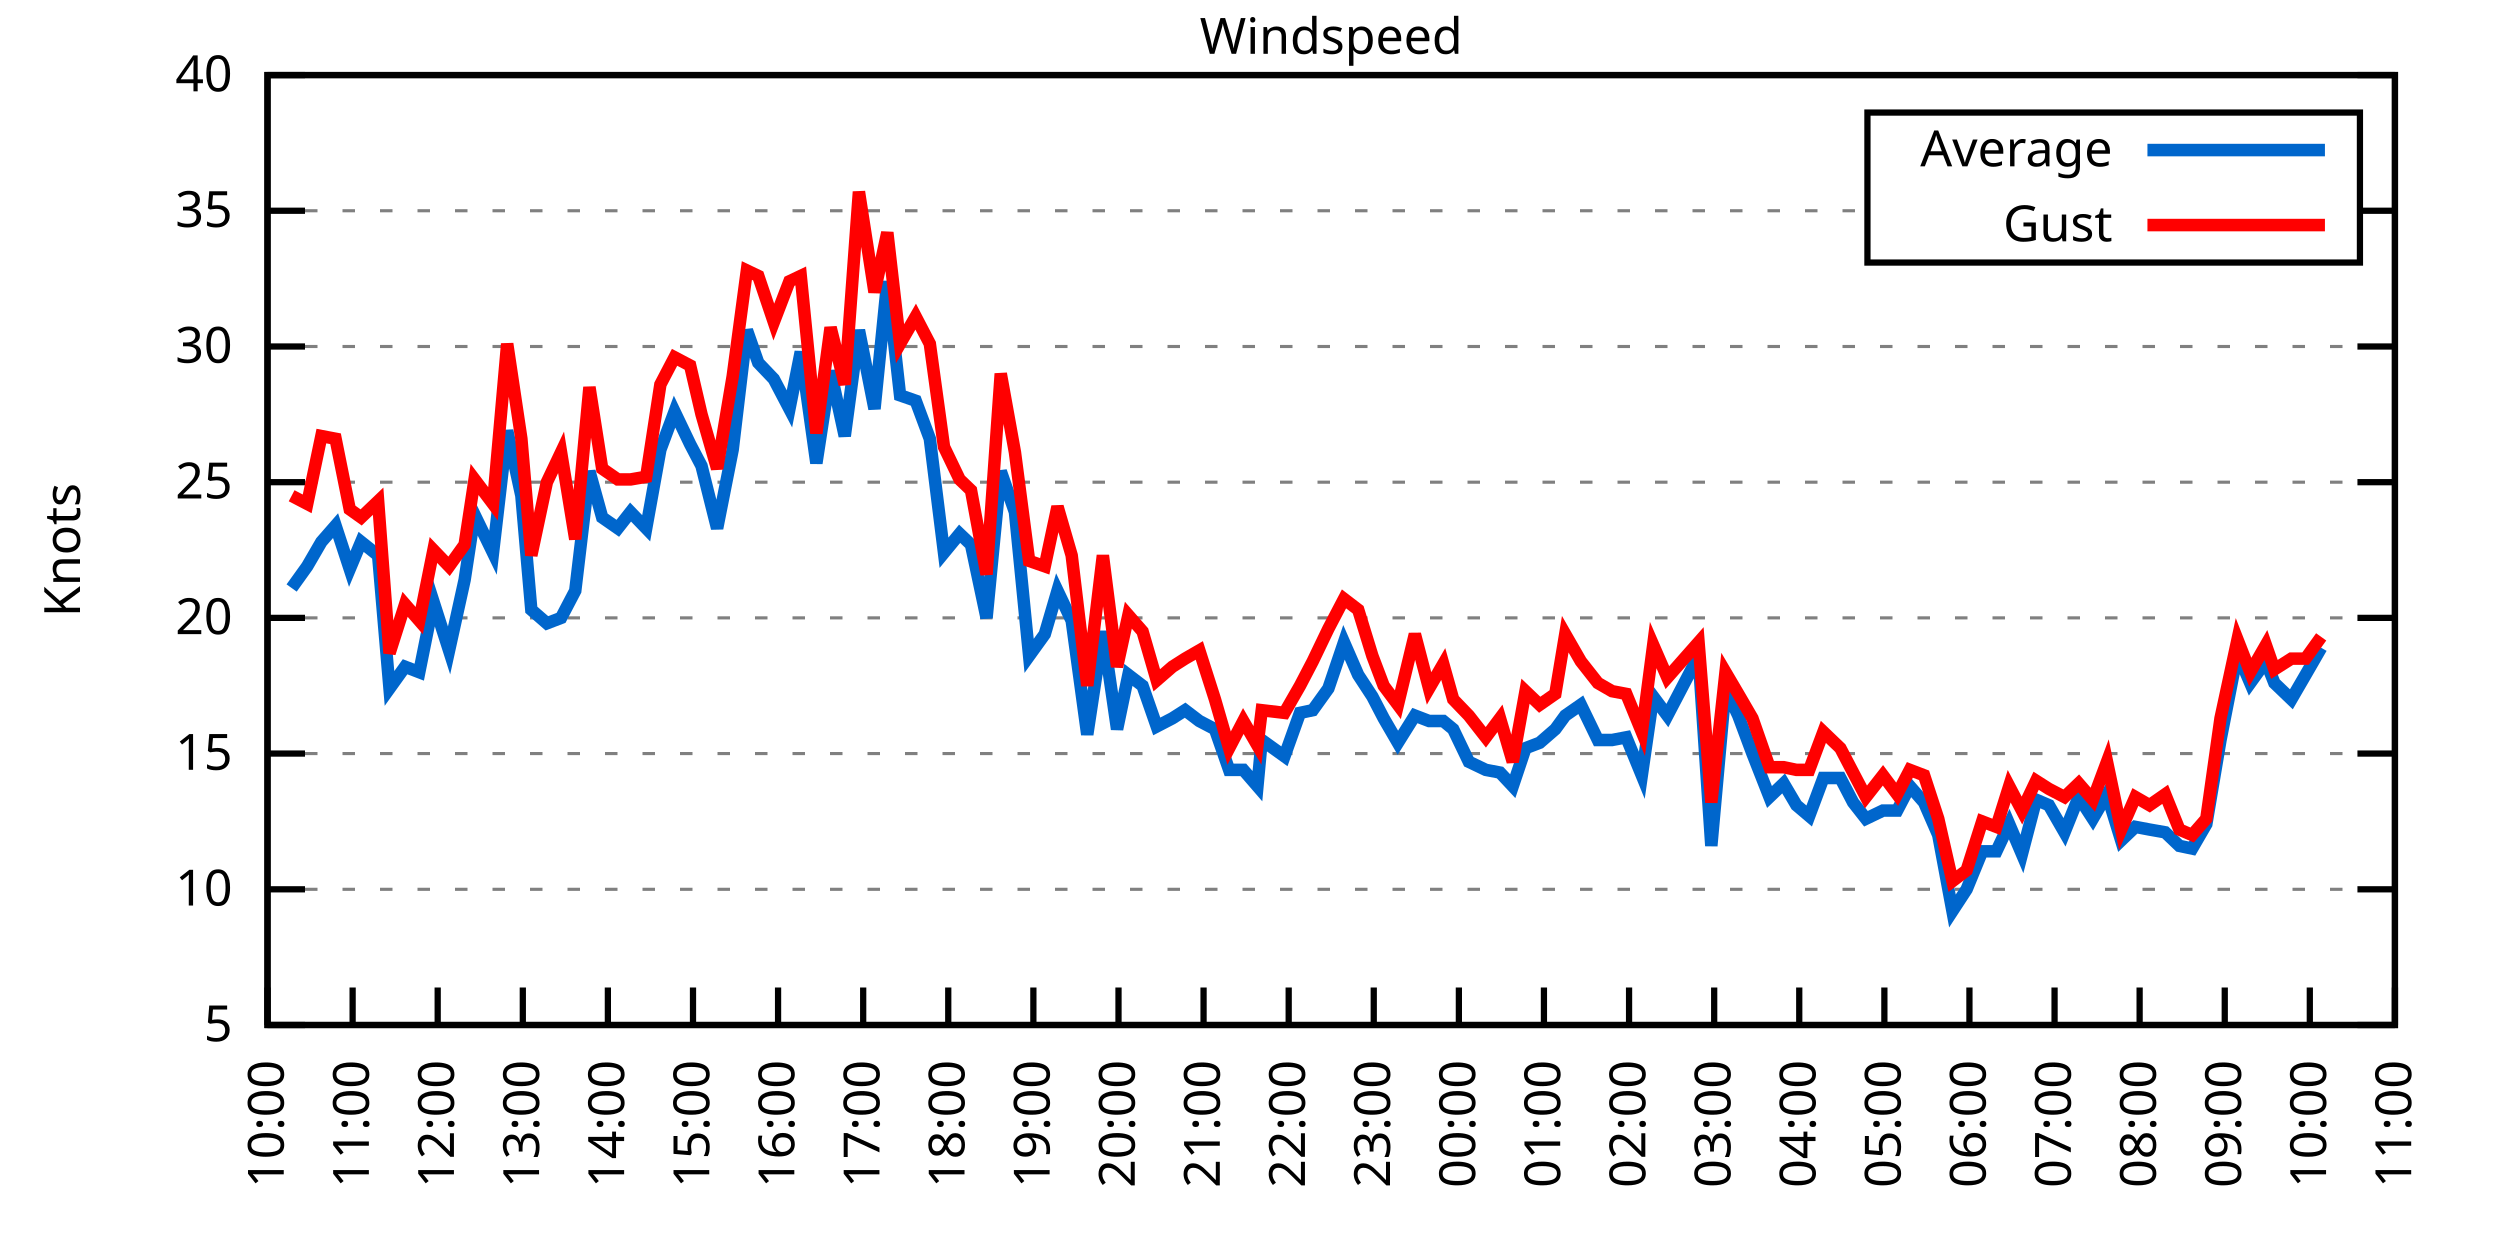
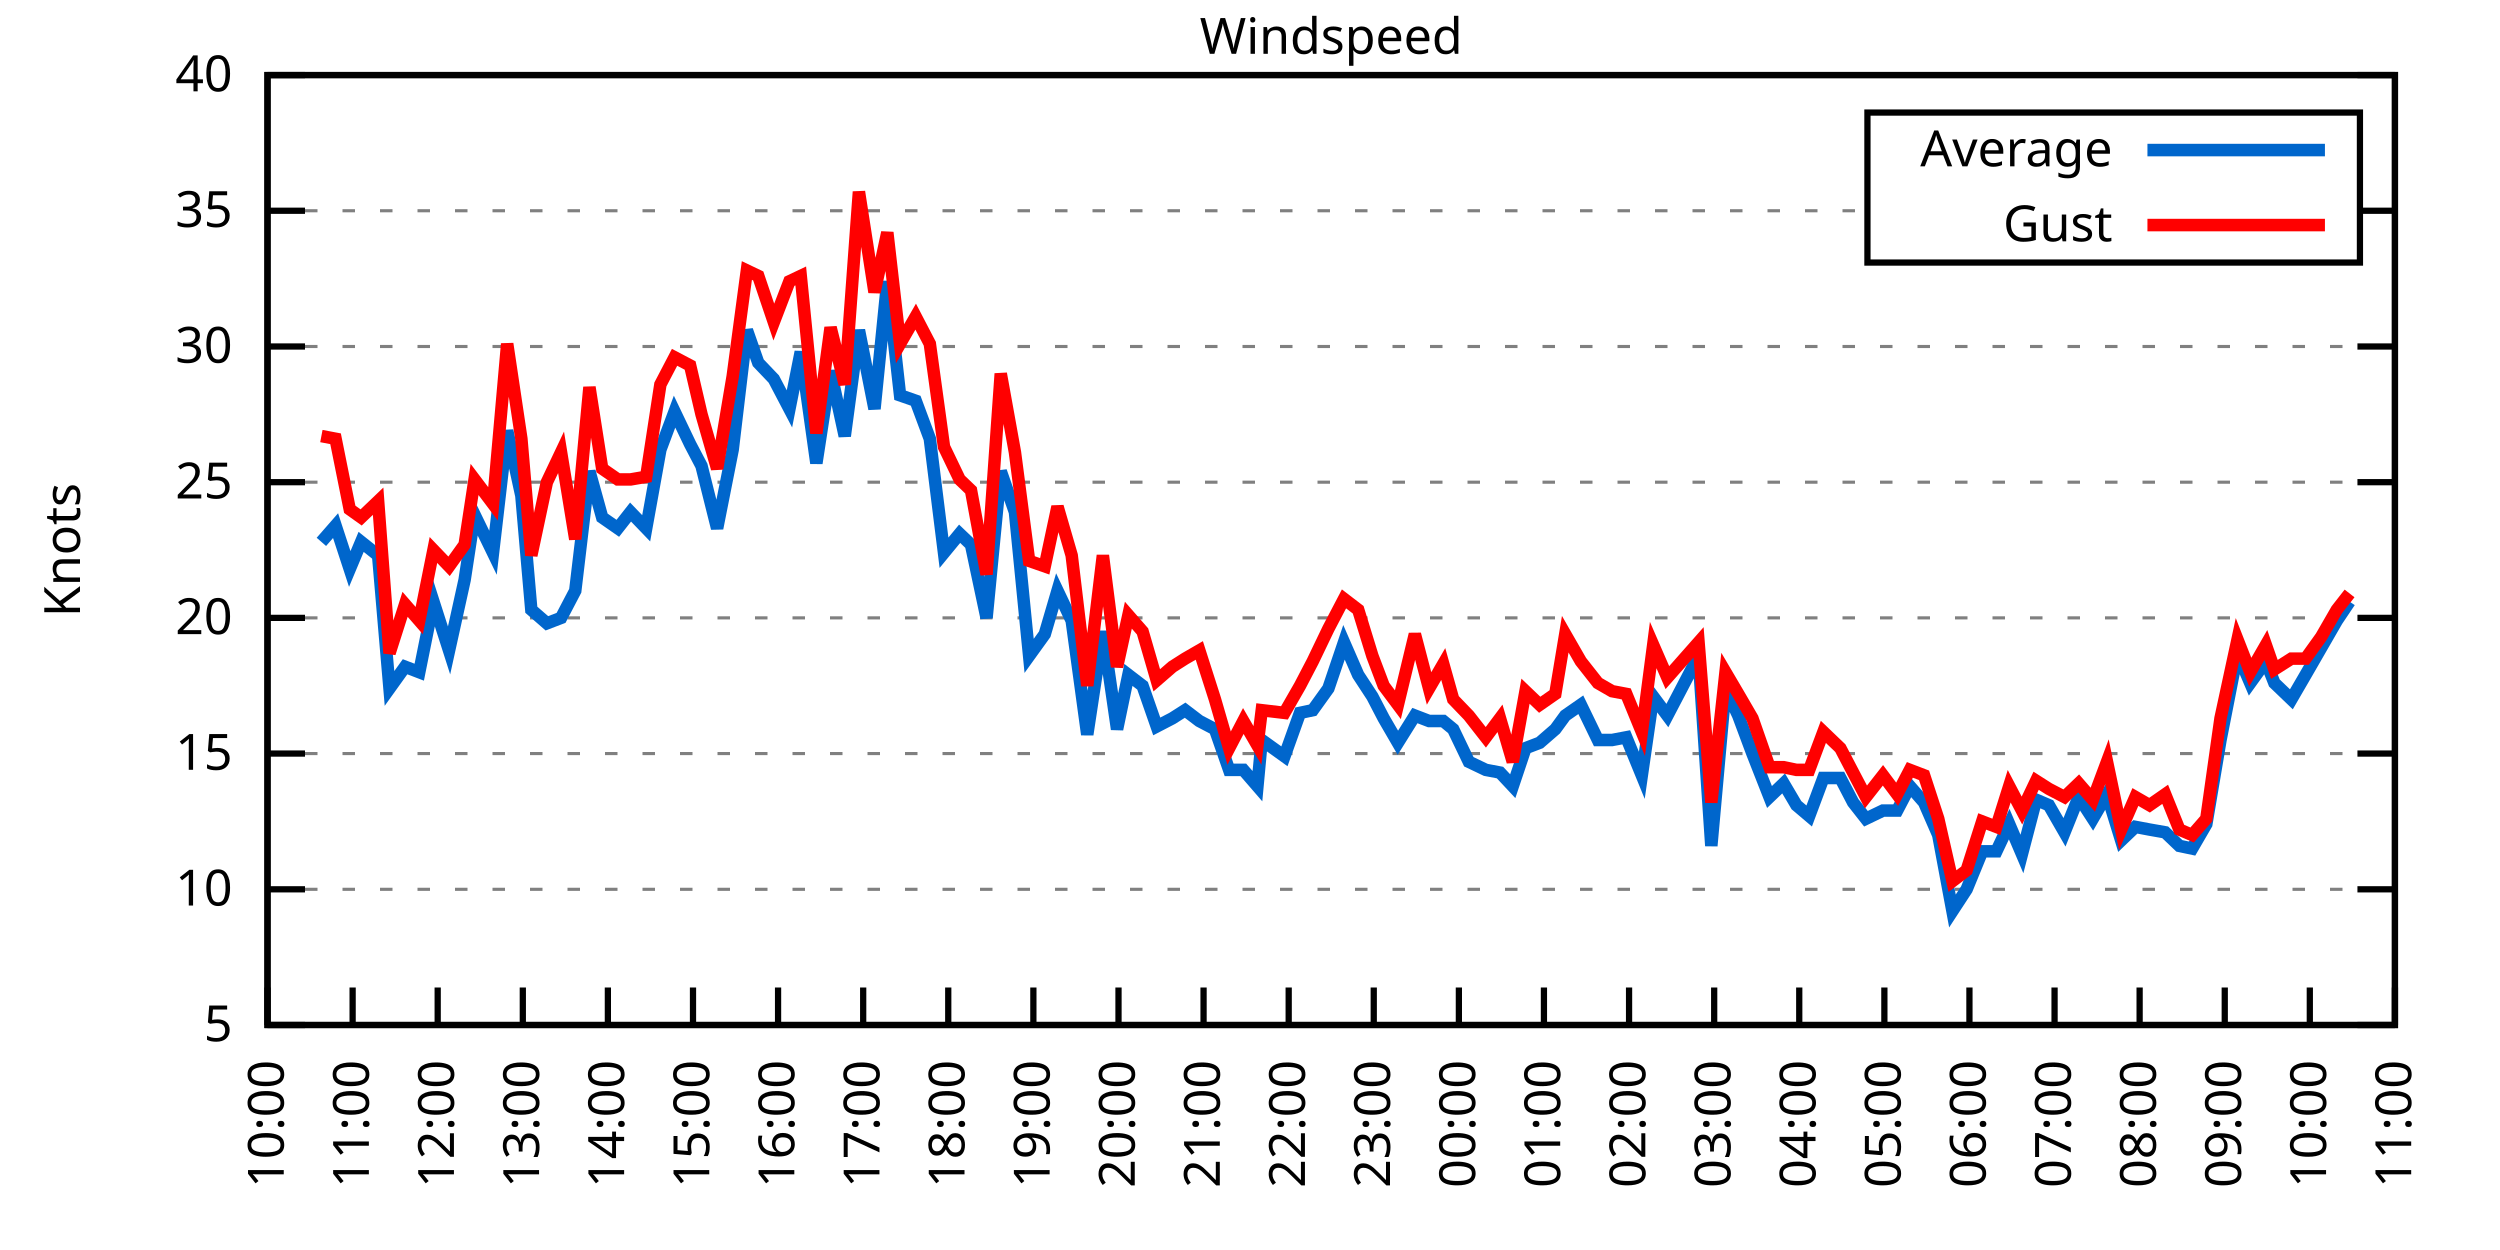
<svg xmlns="http://www.w3.org/2000/svg" xmlns:xlink="http://www.w3.org/1999/xlink" width="400" height="200" viewBox="0 0 400 200">
  <g id="gnuplot_canvas">
    <rect x="0" y="0" width="400" height="200" fill="none" />
    <defs>
      <circle id="gpDot" r="0.5" stroke-width="0.5" stroke="currentColor" />
      <path id="gpPt0" stroke-width="0.333" stroke="currentColor" d="M-1,0 h2 M0,-1 v2" />
      <path id="gpPt1" stroke-width="0.333" stroke="currentColor" d="M-1,-1 L1,1 M1,-1 L-1,1" />
      <path id="gpPt2" stroke-width="0.333" stroke="currentColor" d="M-1,0 L1,0 M0,-1 L0,1 M-1,-1 L1,1 M-1,1 L1,-1" />
      <rect id="gpPt3" stroke-width="0.333" stroke="currentColor" x="-1" y="-1" width="2" height="2" />
      <rect id="gpPt4" stroke-width="0.333" stroke="currentColor" fill="currentColor" x="-1" y="-1" width="2" height="2" />
      <circle id="gpPt5" stroke-width="0.333" stroke="currentColor" cx="0" cy="0" r="1" />
      <use xlink:href="#gpPt5" id="gpPt6" fill="currentColor" stroke="none" />
      <path id="gpPt7" stroke-width="0.333" stroke="currentColor" d="M0,-1.33 L-1.33,0.67 L1.33,0.67 z" />
      <use xlink:href="#gpPt7" id="gpPt8" fill="currentColor" stroke="none" />
      <use xlink:href="#gpPt7" id="gpPt9" stroke="currentColor" transform="rotate(180)" />
      <use xlink:href="#gpPt9" id="gpPt10" fill="currentColor" stroke="none" />
      <use xlink:href="#gpPt3" id="gpPt11" stroke="currentColor" transform="rotate(45)" />
      <use xlink:href="#gpPt11" id="gpPt12" fill="currentColor" stroke="none" />
      <path id="gpPt13" stroke-width="0.333" stroke="currentColor" d="M0,1.330 L1.265,0.411 L0.782,-1.067 L-0.782,-1.076 L-1.265,0.411 z" />
      <use xlink:href="#gpPt13" id="gpPt14" fill="currentColor" stroke="none" />
      <filter id="textbox" filterUnits="objectBoundingBox" x="0" y="0" height="1" width="1">
        <feFlood flood-color="white" flood-opacity="1" result="bgnd" />
        <feComposite in="SourceGraphic" in2="bgnd" operator="atop" />
      </filter>
      <filter id="greybox" filterUnits="objectBoundingBox" x="0" y="0" height="1" width="1">
        <feFlood flood-color="lightgrey" flood-opacity="1" result="grey" />
        <feComposite in="SourceGraphic" in2="grey" operator="atop" />
      </filter>
    </defs>
    <g fill="none" color="white" stroke="currentColor" stroke-width="1.00" stroke-linecap="butt" stroke-linejoin="miter">
</g>
    <g fill="none" color="black" stroke="currentColor" stroke-width="1.00" stroke-linecap="butt" stroke-linejoin="miter">
      <g stroke="none" shape-rendering="crispEdges">
        <polygon fill="rgb(255, 255, 255)" points="42.80,164.00 383.18,164.00 383.18,12.02 42.80,12.02 " />
      </g>
    </g>
    <g fill="none" color="black" stroke="currentColor" stroke-width="1.00" stroke-linecap="butt" stroke-linejoin="miter">
</g>
    <g fill="none" color="black" stroke="black" stroke-width="0.50" stroke-linecap="butt" stroke-linejoin="miter">
</g>
    <g fill="none" color="gray" stroke="currentColor" stroke-width="0.50" stroke-linecap="butt" stroke-linejoin="miter">
      <path stroke="gray" stroke-dasharray="2,4" class="gridline" d="M42.80,164.00 L383.19,164.00  " />
    </g>
    <g fill="none" color="gray" stroke="gray" stroke-width="1.00" stroke-linecap="butt" stroke-linejoin="miter">
</g>
    <g fill="none" color="black" stroke="currentColor" stroke-width="1.00" stroke-linecap="butt" stroke-linejoin="miter">
      <path stroke="black" d="M42.80,164.00 L48.80,164.00 M383.19,164.00 L377.19,164.00  " />
      <g transform="translate(37.20,166.60)" stroke="none" fill="black" font-family="Sans" font-size="8.00" text-anchor="end">
        <text>
          <tspan font-family="Sans"> 5</tspan>
        </text>
      </g>
    </g>
    <g fill="none" color="black" stroke="currentColor" stroke-width="1.00" stroke-linecap="butt" stroke-linejoin="miter">
</g>
    <g fill="none" color="black" stroke="black" stroke-width="0.50" stroke-linecap="butt" stroke-linejoin="miter">
</g>
    <g fill="none" color="gray" stroke="currentColor" stroke-width="0.50" stroke-linecap="butt" stroke-linejoin="miter">
      <path stroke="gray" stroke-dasharray="2,4" class="gridline" d="M42.80,142.29 L383.19,142.29  " />
    </g>
    <g fill="none" color="gray" stroke="gray" stroke-width="1.00" stroke-linecap="butt" stroke-linejoin="miter">
</g>
    <g fill="none" color="black" stroke="currentColor" stroke-width="1.00" stroke-linecap="butt" stroke-linejoin="miter">
      <path stroke="black" d="M42.80,142.29 L48.80,142.29 M383.19,142.29 L377.19,142.29  " />
      <g transform="translate(37.20,144.89)" stroke="none" fill="black" font-family="Sans" font-size="8.00" text-anchor="end">
        <text>
          <tspan font-family="Sans"> 10</tspan>
        </text>
      </g>
    </g>
    <g fill="none" color="black" stroke="currentColor" stroke-width="1.00" stroke-linecap="butt" stroke-linejoin="miter">
</g>
    <g fill="none" color="black" stroke="black" stroke-width="0.50" stroke-linecap="butt" stroke-linejoin="miter">
</g>
    <g fill="none" color="gray" stroke="currentColor" stroke-width="0.50" stroke-linecap="butt" stroke-linejoin="miter">
      <path stroke="gray" stroke-dasharray="2,4" class="gridline" d="M42.80,120.57 L383.19,120.57  " />
    </g>
    <g fill="none" color="gray" stroke="gray" stroke-width="1.00" stroke-linecap="butt" stroke-linejoin="miter">
</g>
    <g fill="none" color="black" stroke="currentColor" stroke-width="1.00" stroke-linecap="butt" stroke-linejoin="miter">
      <path stroke="black" d="M42.80,120.57 L48.80,120.57 M383.19,120.57 L377.19,120.57  " />
      <g transform="translate(37.20,123.17)" stroke="none" fill="black" font-family="Sans" font-size="8.00" text-anchor="end">
        <text>
          <tspan font-family="Sans"> 15</tspan>
        </text>
      </g>
    </g>
    <g fill="none" color="black" stroke="currentColor" stroke-width="1.00" stroke-linecap="butt" stroke-linejoin="miter">
</g>
    <g fill="none" color="black" stroke="black" stroke-width="0.50" stroke-linecap="butt" stroke-linejoin="miter">
</g>
    <g fill="none" color="gray" stroke="currentColor" stroke-width="0.50" stroke-linecap="butt" stroke-linejoin="miter">
      <path stroke="gray" stroke-dasharray="2,4" class="gridline" d="M42.80,98.86 L383.19,98.86  " />
    </g>
    <g fill="none" color="gray" stroke="gray" stroke-width="1.00" stroke-linecap="butt" stroke-linejoin="miter">
</g>
    <g fill="none" color="black" stroke="currentColor" stroke-width="1.00" stroke-linecap="butt" stroke-linejoin="miter">
      <path stroke="black" d="M42.80,98.86 L48.80,98.86 M383.19,98.86 L377.19,98.86  " />
      <g transform="translate(37.20,101.46)" stroke="none" fill="black" font-family="Sans" font-size="8.00" text-anchor="end">
        <text>
          <tspan font-family="Sans"> 20</tspan>
        </text>
      </g>
    </g>
    <g fill="none" color="black" stroke="currentColor" stroke-width="1.00" stroke-linecap="butt" stroke-linejoin="miter">
</g>
    <g fill="none" color="black" stroke="black" stroke-width="0.50" stroke-linecap="butt" stroke-linejoin="miter">
</g>
    <g fill="none" color="gray" stroke="currentColor" stroke-width="0.50" stroke-linecap="butt" stroke-linejoin="miter">
      <path stroke="gray" stroke-dasharray="2,4" class="gridline" d="M42.80,77.15 L383.19,77.15  " />
    </g>
    <g fill="none" color="gray" stroke="gray" stroke-width="1.00" stroke-linecap="butt" stroke-linejoin="miter">
</g>
    <g fill="none" color="black" stroke="currentColor" stroke-width="1.00" stroke-linecap="butt" stroke-linejoin="miter">
      <path stroke="black" d="M42.80,77.15 L48.80,77.15 M383.19,77.15 L377.19,77.15  " />
      <g transform="translate(37.20,79.75)" stroke="none" fill="black" font-family="Sans" font-size="8.00" text-anchor="end">
        <text>
          <tspan font-family="Sans"> 25</tspan>
        </text>
      </g>
    </g>
    <g fill="none" color="black" stroke="currentColor" stroke-width="1.00" stroke-linecap="butt" stroke-linejoin="miter">
</g>
    <g fill="none" color="black" stroke="black" stroke-width="0.50" stroke-linecap="butt" stroke-linejoin="miter">
</g>
    <g fill="none" color="gray" stroke="currentColor" stroke-width="0.50" stroke-linecap="butt" stroke-linejoin="miter">
      <path stroke="gray" stroke-dasharray="2,4" class="gridline" d="M42.80,55.44 L383.19,55.44  " />
    </g>
    <g fill="none" color="gray" stroke="gray" stroke-width="1.00" stroke-linecap="butt" stroke-linejoin="miter">
</g>
    <g fill="none" color="black" stroke="currentColor" stroke-width="1.00" stroke-linecap="butt" stroke-linejoin="miter">
      <path stroke="black" d="M42.80,55.44 L48.80,55.44 M383.19,55.44 L377.19,55.44  " />
      <g transform="translate(37.20,58.04)" stroke="none" fill="black" font-family="Sans" font-size="8.00" text-anchor="end">
        <text>
          <tspan font-family="Sans"> 30</tspan>
        </text>
      </g>
    </g>
    <g fill="none" color="black" stroke="currentColor" stroke-width="1.00" stroke-linecap="butt" stroke-linejoin="miter">
</g>
    <g fill="none" color="black" stroke="black" stroke-width="0.50" stroke-linecap="butt" stroke-linejoin="miter">
</g>
    <g fill="none" color="gray" stroke="currentColor" stroke-width="0.50" stroke-linecap="butt" stroke-linejoin="miter">
      <path stroke="gray" stroke-dasharray="2,4" class="gridline" d="M42.80,33.72 L298.79,33.72 M377.59,33.72 L383.19,33.72  " />
    </g>
    <g fill="none" color="gray" stroke="gray" stroke-width="1.00" stroke-linecap="butt" stroke-linejoin="miter">
</g>
    <g fill="none" color="black" stroke="currentColor" stroke-width="1.00" stroke-linecap="butt" stroke-linejoin="miter">
      <path stroke="black" d="M42.80,33.72 L48.80,33.72 M383.19,33.72 L377.19,33.72  " />
      <g transform="translate(37.20,36.32)" stroke="none" fill="black" font-family="Sans" font-size="8.00" text-anchor="end">
        <text>
          <tspan font-family="Sans"> 35</tspan>
        </text>
      </g>
    </g>
    <g fill="none" color="black" stroke="currentColor" stroke-width="1.00" stroke-linecap="butt" stroke-linejoin="miter">
</g>
    <g fill="none" color="black" stroke="black" stroke-width="0.50" stroke-linecap="butt" stroke-linejoin="miter">
</g>
    <g fill="none" color="gray" stroke="currentColor" stroke-width="0.50" stroke-linecap="butt" stroke-linejoin="miter">
      <path stroke="gray" stroke-dasharray="2,4" class="gridline" d="M42.80,12.01 L383.19,12.01  " />
    </g>
    <g fill="none" color="gray" stroke="gray" stroke-width="1.00" stroke-linecap="butt" stroke-linejoin="miter">
</g>
    <g fill="none" color="black" stroke="currentColor" stroke-width="1.00" stroke-linecap="butt" stroke-linejoin="miter">
      <path stroke="black" d="M42.80,12.01 L48.80,12.01 M383.19,12.01 L377.19,12.01  " />
      <g transform="translate(37.20,14.61)" stroke="none" fill="black" font-family="Sans" font-size="8.00" text-anchor="end">
        <text>
          <tspan font-family="Sans"> 40</tspan>
        </text>
      </g>
    </g>
    <g fill="none" color="black" stroke="currentColor" stroke-width="1.00" stroke-linecap="butt" stroke-linejoin="miter">
      <path stroke="black" d="M42.80,164.00 L42.80,158.00  " />
      <g transform="translate(45.40,169.60) rotate(270.00)" stroke="none" fill="black" font-family="Sans" font-size="8.00" text-anchor="end">
        <text>
          <tspan font-family="Sans">10:00</tspan>
        </text>
      </g>
    </g>
    <g fill="none" color="black" stroke="currentColor" stroke-width="1.00" stroke-linecap="butt" stroke-linejoin="miter">
      <path stroke="black" d="M56.42,164.00 L56.42,158.00  " />
      <g transform="translate(59.02,169.60) rotate(270.00)" stroke="none" fill="black" font-family="Sans" font-size="8.00" text-anchor="end">
        <text>
          <tspan font-family="Sans">11:00</tspan>
        </text>
      </g>
    </g>
    <g fill="none" color="black" stroke="currentColor" stroke-width="1.00" stroke-linecap="butt" stroke-linejoin="miter">
      <path stroke="black" d="M70.03,164.00 L70.03,158.00  " />
      <g transform="translate(72.63,169.60) rotate(270.00)" stroke="none" fill="black" font-family="Sans" font-size="8.00" text-anchor="end">
        <text>
          <tspan font-family="Sans">12:00</tspan>
        </text>
      </g>
    </g>
    <g fill="none" color="black" stroke="currentColor" stroke-width="1.00" stroke-linecap="butt" stroke-linejoin="miter">
      <path stroke="black" d="M83.65,164.00 L83.65,158.00  " />
      <g transform="translate(86.25,169.60) rotate(270.00)" stroke="none" fill="black" font-family="Sans" font-size="8.00" text-anchor="end">
        <text>
          <tspan font-family="Sans">13:00</tspan>
        </text>
      </g>
    </g>
    <g fill="none" color="black" stroke="currentColor" stroke-width="1.00" stroke-linecap="butt" stroke-linejoin="miter">
      <path stroke="black" d="M97.26,164.00 L97.26,158.00  " />
      <g transform="translate(99.86,169.60) rotate(270.00)" stroke="none" fill="black" font-family="Sans" font-size="8.00" text-anchor="end">
        <text>
          <tspan font-family="Sans">14:00</tspan>
        </text>
      </g>
    </g>
    <g fill="none" color="black" stroke="currentColor" stroke-width="1.00" stroke-linecap="butt" stroke-linejoin="miter">
      <path stroke="black" d="M110.88,164.00 L110.88,158.00  " />
      <g transform="translate(113.48,169.60) rotate(270.00)" stroke="none" fill="black" font-family="Sans" font-size="8.00" text-anchor="end">
        <text>
          <tspan font-family="Sans">15:00</tspan>
        </text>
      </g>
    </g>
    <g fill="none" color="black" stroke="currentColor" stroke-width="1.00" stroke-linecap="butt" stroke-linejoin="miter">
      <path stroke="black" d="M124.49,164.00 L124.49,158.00  " />
      <g transform="translate(127.09,169.60) rotate(270.00)" stroke="none" fill="black" font-family="Sans" font-size="8.00" text-anchor="end">
        <text>
          <tspan font-family="Sans">16:00</tspan>
        </text>
      </g>
    </g>
    <g fill="none" color="black" stroke="currentColor" stroke-width="1.00" stroke-linecap="butt" stroke-linejoin="miter">
      <path stroke="black" d="M138.11,164.00 L138.11,158.00  " />
      <g transform="translate(140.71,169.60) rotate(270.00)" stroke="none" fill="black" font-family="Sans" font-size="8.00" text-anchor="end">
        <text>
          <tspan font-family="Sans">17:00</tspan>
        </text>
      </g>
    </g>
    <g fill="none" color="black" stroke="currentColor" stroke-width="1.00" stroke-linecap="butt" stroke-linejoin="miter">
      <path stroke="black" d="M151.72,164.00 L151.72,158.00  " />
      <g transform="translate(154.32,169.60) rotate(270.00)" stroke="none" fill="black" font-family="Sans" font-size="8.00" text-anchor="end">
        <text>
          <tspan font-family="Sans">18:00</tspan>
        </text>
      </g>
    </g>
    <g fill="none" color="black" stroke="currentColor" stroke-width="1.00" stroke-linecap="butt" stroke-linejoin="miter">
      <path stroke="black" d="M165.34,164.00 L165.34,158.00  " />
      <g transform="translate(167.94,169.60) rotate(270.00)" stroke="none" fill="black" font-family="Sans" font-size="8.00" text-anchor="end">
        <text>
          <tspan font-family="Sans">19:00</tspan>
        </text>
      </g>
    </g>
    <g fill="none" color="black" stroke="currentColor" stroke-width="1.00" stroke-linecap="butt" stroke-linejoin="miter">
      <path stroke="black" d="M178.96,164.00 L178.96,158.00  " />
      <g transform="translate(181.56,169.60) rotate(270.00)" stroke="none" fill="black" font-family="Sans" font-size="8.00" text-anchor="end">
        <text>
          <tspan font-family="Sans">20:00</tspan>
        </text>
      </g>
    </g>
    <g fill="none" color="black" stroke="currentColor" stroke-width="1.00" stroke-linecap="butt" stroke-linejoin="miter">
      <path stroke="black" d="M192.57,164.00 L192.57,158.00  " />
      <g transform="translate(195.17,169.60) rotate(270.00)" stroke="none" fill="black" font-family="Sans" font-size="8.00" text-anchor="end">
        <text>
          <tspan font-family="Sans">21:00</tspan>
        </text>
      </g>
    </g>
    <g fill="none" color="black" stroke="currentColor" stroke-width="1.00" stroke-linecap="butt" stroke-linejoin="miter">
      <path stroke="black" d="M206.19,164.00 L206.19,158.00  " />
      <g transform="translate(208.79,169.60) rotate(270.00)" stroke="none" fill="black" font-family="Sans" font-size="8.00" text-anchor="end">
        <text>
          <tspan font-family="Sans">22:00</tspan>
        </text>
      </g>
    </g>
    <g fill="none" color="black" stroke="currentColor" stroke-width="1.00" stroke-linecap="butt" stroke-linejoin="miter">
      <path stroke="black" d="M219.80,164.00 L219.80,158.00  " />
      <g transform="translate(222.40,169.60) rotate(270.00)" stroke="none" fill="black" font-family="Sans" font-size="8.00" text-anchor="end">
        <text>
          <tspan font-family="Sans">23:00</tspan>
        </text>
      </g>
    </g>
    <g fill="none" color="black" stroke="currentColor" stroke-width="1.00" stroke-linecap="butt" stroke-linejoin="miter">
      <path stroke="black" d="M233.42,164.00 L233.42,158.00  " />
      <g transform="translate(236.02,169.60) rotate(270.00)" stroke="none" fill="black" font-family="Sans" font-size="8.00" text-anchor="end">
        <text>
          <tspan font-family="Sans">00:00</tspan>
        </text>
      </g>
    </g>
    <g fill="none" color="black" stroke="currentColor" stroke-width="1.00" stroke-linecap="butt" stroke-linejoin="miter">
      <path stroke="black" d="M247.03,164.00 L247.03,158.00  " />
      <g transform="translate(249.63,169.60) rotate(270.00)" stroke="none" fill="black" font-family="Sans" font-size="8.00" text-anchor="end">
        <text>
          <tspan font-family="Sans">01:00</tspan>
        </text>
      </g>
    </g>
    <g fill="none" color="black" stroke="currentColor" stroke-width="1.00" stroke-linecap="butt" stroke-linejoin="miter">
      <path stroke="black" d="M260.65,164.00 L260.65,158.00  " />
      <g transform="translate(263.25,169.60) rotate(270.00)" stroke="none" fill="black" font-family="Sans" font-size="8.00" text-anchor="end">
        <text>
          <tspan font-family="Sans">02:00</tspan>
        </text>
      </g>
    </g>
    <g fill="none" color="black" stroke="currentColor" stroke-width="1.00" stroke-linecap="butt" stroke-linejoin="miter">
      <path stroke="black" d="M274.27,164.00 L274.27,158.00  " />
      <g transform="translate(276.87,169.60) rotate(270.00)" stroke="none" fill="black" font-family="Sans" font-size="8.00" text-anchor="end">
        <text>
          <tspan font-family="Sans">03:00</tspan>
        </text>
      </g>
    </g>
    <g fill="none" color="black" stroke="currentColor" stroke-width="1.00" stroke-linecap="butt" stroke-linejoin="miter">
      <path stroke="black" d="M287.88,164.00 L287.88,158.00  " />
      <g transform="translate(290.48,169.60) rotate(270.00)" stroke="none" fill="black" font-family="Sans" font-size="8.00" text-anchor="end">
        <text>
          <tspan font-family="Sans">04:00</tspan>
        </text>
      </g>
    </g>
    <g fill="none" color="black" stroke="currentColor" stroke-width="1.00" stroke-linecap="butt" stroke-linejoin="miter">
      <path stroke="black" d="M301.50,164.00 L301.50,158.00  " />
      <g transform="translate(304.10,169.60) rotate(270.00)" stroke="none" fill="black" font-family="Sans" font-size="8.00" text-anchor="end">
        <text>
          <tspan font-family="Sans">05:00</tspan>
        </text>
      </g>
    </g>
    <g fill="none" color="black" stroke="currentColor" stroke-width="1.00" stroke-linecap="butt" stroke-linejoin="miter">
      <path stroke="black" d="M315.11,164.00 L315.11,158.00  " />
      <g transform="translate(317.71,169.60) rotate(270.00)" stroke="none" fill="black" font-family="Sans" font-size="8.00" text-anchor="end">
        <text>
          <tspan font-family="Sans">06:00</tspan>
        </text>
      </g>
    </g>
    <g fill="none" color="black" stroke="currentColor" stroke-width="1.00" stroke-linecap="butt" stroke-linejoin="miter">
      <path stroke="black" d="M328.73,164.00 L328.73,158.00  " />
      <g transform="translate(331.33,169.60) rotate(270.00)" stroke="none" fill="black" font-family="Sans" font-size="8.00" text-anchor="end">
        <text>
          <tspan font-family="Sans">07:00</tspan>
        </text>
      </g>
    </g>
    <g fill="none" color="black" stroke="currentColor" stroke-width="1.00" stroke-linecap="butt" stroke-linejoin="miter">
      <path stroke="black" d="M342.34,164.00 L342.34,158.00  " />
      <g transform="translate(344.94,169.60) rotate(270.00)" stroke="none" fill="black" font-family="Sans" font-size="8.00" text-anchor="end">
        <text>
          <tspan font-family="Sans">08:00</tspan>
        </text>
      </g>
    </g>
    <g fill="none" color="black" stroke="currentColor" stroke-width="1.00" stroke-linecap="butt" stroke-linejoin="miter">
      <path stroke="black" d="M355.96,164.00 L355.96,158.00  " />
      <g transform="translate(358.56,169.60) rotate(270.00)" stroke="none" fill="black" font-family="Sans" font-size="8.00" text-anchor="end">
        <text>
          <tspan font-family="Sans">09:00</tspan>
        </text>
      </g>
    </g>
    <g fill="none" color="black" stroke="currentColor" stroke-width="1.00" stroke-linecap="butt" stroke-linejoin="miter">
      <path stroke="black" d="M369.57,164.00 L369.57,158.00  " />
      <g transform="translate(372.17,169.60) rotate(270.00)" stroke="none" fill="black" font-family="Sans" font-size="8.00" text-anchor="end">
        <text>
          <tspan font-family="Sans">10:00</tspan>
        </text>
      </g>
    </g>
    <g fill="none" color="black" stroke="currentColor" stroke-width="1.00" stroke-linecap="butt" stroke-linejoin="miter">
      <path stroke="black" d="M383.19,164.00 L383.19,158.00  " />
      <g transform="translate(385.79,169.60) rotate(270.00)" stroke="none" fill="black" font-family="Sans" font-size="8.00" text-anchor="end">
        <text>
          <tspan font-family="Sans">11:00</tspan>
        </text>
      </g>
    </g>
    <g fill="none" color="black" stroke="currentColor" stroke-width="1.00" stroke-linecap="butt" stroke-linejoin="miter">
</g>
    <g fill="none" color="black" stroke="currentColor" stroke-width="1.00" stroke-linecap="butt" stroke-linejoin="miter">
      <path stroke="black" d="M42.80,12.01 L42.80,164.00 L383.19,164.00 L383.19,12.01 L42.80,12.01 Z  " />
    </g>
    <g fill="none" color="black" stroke="currentColor" stroke-width="1.00" stroke-linecap="butt" stroke-linejoin="miter">
</g>
    <g fill="none" color="black" stroke="currentColor" stroke-width="1.00" stroke-linecap="butt" stroke-linejoin="miter">
      <path stroke="black" d="M298.79,42.01 L298.79,18.01 L377.59,18.01 L377.59,42.01 L298.79,42.01 Z  " />
    </g>
    <g id="Windspeed_plot_1">
      <g fill="none" color="white" stroke="black" stroke-width="2.00" stroke-linecap="butt" stroke-linejoin="miter">
</g>
      <g fill="none" color="black" stroke="currentColor" stroke-width="2.00" stroke-linecap="butt" stroke-linejoin="miter">
        <g transform="translate(337.99,26.61)" stroke="none" fill="black" font-family="Sans" font-size="8.00" text-anchor="end">
          <text>
            <tspan font-family="Sans">Average</tspan>
          </text>
        </g>
      </g>
      <g fill="none" color="black" stroke="currentColor" stroke-width="2.00" stroke-linecap="butt" stroke-linejoin="miter">
-         <path stroke="rgb(  0, 102, 204)" d="M343.59,24.01 L371.99,24.01 M46.66,94.08 L49.15,90.61 L51.42,86.70 L53.69,84.10 L55.96,91.04 L57.78,86.70   L60.50,88.87 L62.32,110.15 L64.81,106.68 L67.08,107.55 L69.35,96.26 L71.85,104.07 L74.34,92.78 L75.93,82.36   L78.88,88.44 L81.15,68.90 L83.42,79.32 L85.01,97.56 L87.50,99.73 L89.77,98.86 L92.04,94.52 L94.31,75.41   L96.35,82.79 L98.85,84.53 L100.89,81.93 L103.39,84.53 L105.66,71.94 L107.93,65.86 L110.42,71.07 L112.24,74.54   L114.74,84.53 L117.23,71.94 L119.50,52.83 L121.32,58.04 L123.81,60.65 L126.31,65.42 L128.12,56.30 L130.62,74.11   L132.89,59.34 L135.16,69.77 L137.43,52.83 L139.92,65.42 L141.97,45.01 L144.01,63.25 L146.51,64.12 L148.77,70.20   L151.04,88.44 L153.54,85.40 L155.36,87.14 L157.85,98.86 L160.12,75.41 L162.39,81.93 L164.66,104.94 L167.16,101.47   L169.20,94.52 L171.47,99.30 L173.96,117.53 L176.46,101.03 L178.73,116.67 L180.54,107.98 L182.81,109.72 L185.08,116.23   L187.58,114.93 L189.62,113.63 L191.89,115.36 L194.39,116.67 L196.66,123.18 L198.93,123.18 L201.19,125.79 L201.88,118.40   L205.51,121.01 L208.00,114.06 L210.04,113.63 L212.54,110.15 L215.04,102.77 L217.31,107.98 L219.58,111.45 L221.39,114.93   L223.66,118.84 L226.38,114.49 L228.65,115.36 L230.92,115.36 L232.51,116.67 L235.01,121.88 L237.73,123.18 L240.00,123.61   L242.04,125.79 L244.08,119.71 L246.35,118.84 L248.85,116.67 L250.44,114.49 L252.93,112.76 L255.66,118.40 L257.93,118.40   L260.20,117.97 L262.69,124.05 L264.51,111.45 L266.78,114.49 L271.77,104.94 L273.81,135.34 L276.08,110.15 L278.12,114.49   L280.39,120.57 L283.12,127.52 L285.38,125.35 L287.43,128.83 L289.47,130.56 L291.74,124.48 L294.46,124.48 L296.50,128.39   L298.55,131.00 L301.27,129.69 L303.54,129.69 L305.58,125.79 L307.85,128.39 L310.12,133.60 L312.39,145.76 L314.66,142.29   L317.15,136.21 L319.42,136.21 L321.47,131.86 L323.51,136.64 L325.78,127.96 L327.82,128.83 L330.32,133.17 L332.59,127.52   L334.85,131.00 L337.12,127.09 L339.39,134.47 L341.66,132.30 L343.93,132.73 L346.43,133.17 L348.70,135.34 L350.74,135.77   L353.01,131.86 L355.28,118.40 L358.00,104.51 L360.04,109.28 L362.54,105.81 L363.90,109.28 L366.62,111.89 L368.89,107.98   L371.39,103.64  " />
+         <path stroke="rgb(  0, 102, 204)" d="M343.59,24.01 L371.99,24.01 M51.42,86.70 L53.69,84.10 L55.96,91.04 L57.78,86.70 L60.50,88.87 L62.32,110.15   L64.81,106.68 L67.08,107.55 L69.35,96.26 L71.85,104.07 L74.34,92.78 L75.93,82.36 L78.88,88.44 L81.15,68.90   L83.42,79.32 L85.01,97.56 L87.50,99.73 L89.77,98.86 L92.04,94.52 L94.31,75.41 L96.35,82.79 L98.85,84.53   L100.89,81.93 L103.39,84.53 L105.66,71.94 L107.93,65.86 L110.42,71.07 L112.24,74.54 L114.74,84.53 L117.23,71.94   L119.50,52.83 L121.32,58.04 L123.81,60.65 L126.31,65.42 L128.12,56.30 L130.62,74.11 L132.89,59.34 L135.16,69.77   L137.43,52.83 L139.92,65.42 L141.97,45.01 L144.01,63.25 L146.51,64.12 L148.77,70.20 L151.04,88.44 L153.54,85.40   L155.36,87.14 L157.85,98.86 L160.12,75.41 L162.39,81.93 L164.66,104.94 L167.16,101.47 L169.20,94.52 L171.47,99.30   L173.96,117.53 L176.46,101.03 L178.73,116.67 L180.54,107.98 L182.81,109.72 L185.08,116.23 L187.58,114.93 L189.62,113.63   L191.89,115.36 L194.39,116.67 L196.66,123.18 L198.93,123.18 L201.19,125.79 L201.88,118.40 L205.51,121.01 L208.00,114.06   L210.04,113.63 L212.54,110.15 L215.04,102.77 L217.31,107.98 L219.58,111.45 L221.39,114.93 L223.66,118.84 L226.38,114.49   L228.65,115.36 L230.92,115.36 L232.51,116.67 L235.01,121.88 L237.73,123.18 L240.00,123.61 L242.04,125.79 L244.08,119.71   L246.35,118.84 L248.85,116.67 L250.44,114.49 L252.93,112.76 L255.66,118.40 L257.93,118.40 L260.20,117.97 L262.69,124.05   L264.51,111.45 L266.78,114.49 L271.77,104.94 L273.81,135.34 L276.08,110.15 L278.12,114.49 L280.39,120.57 L283.12,127.52   L285.38,125.35 L287.43,128.83 L289.47,130.56 L291.74,124.48 L294.46,124.48 L296.50,128.39 L298.55,131.00 L301.27,129.69   L303.54,129.69 L305.58,125.79 L307.85,128.39 L310.12,133.60 L312.39,145.76 L314.66,142.29 L317.15,136.21 L319.42,136.21   L321.47,131.86 L323.51,136.64 L325.78,127.96 L327.82,128.83 L330.32,133.17 L332.59,127.52 L334.85,131.00 L337.12,127.09   L339.39,134.47 L341.66,132.30 L343.93,132.73 L346.43,133.17 L348.70,135.34 L350.74,135.77 L353.01,131.86 L355.28,118.40   L358.00,104.51 L360.04,109.28 L362.54,105.81 L363.90,109.28 L366.62,111.89 L368.89,107.98 L371.39,103.64 L373.89,99.30   L375.93,96.26  " />
      </g>
    </g>
    <g id="Windspeed_plot_2">
      <g fill="none" color="black" stroke="currentColor" stroke-width="2.00" stroke-linecap="butt" stroke-linejoin="miter">
        <g transform="translate(337.99,38.61)" stroke="none" fill="black" font-family="Sans" font-size="8.00" text-anchor="end">
          <text>
            <tspan font-family="Sans">Gust</tspan>
          </text>
        </g>
      </g>
      <g fill="none" color="black" stroke="currentColor" stroke-width="2.00" stroke-linecap="butt" stroke-linejoin="miter">
-         <path stroke="rgb(255,   0,   0)" d="M343.59,36.01 L371.99,36.01 M46.66,79.32 L49.15,80.62 L51.42,69.77 L53.69,70.20 L55.96,81.49 L57.78,82.79   L60.50,80.19 L62.32,104.51 L64.81,96.69 L67.08,99.30 L69.35,88.00 L71.85,90.61 L74.34,87.14 L75.93,76.71   L78.88,80.62 L81.15,55.00 L83.42,70.20 L85.01,88.87 L87.50,77.15 L89.77,72.37 L92.04,86.27 L94.31,61.95   L96.35,74.98 L98.85,76.71 L100.89,76.71 L103.39,76.28 L105.66,61.52 L107.93,57.17 L110.42,58.48 L112.24,66.29   L114.74,74.98 L117.23,60.21 L119.50,43.28 L121.32,44.15 L123.81,51.53 L126.31,45.01 L128.12,44.15 L130.62,69.33   L132.89,52.40 L135.16,61.52 L137.43,30.68 L139.92,46.75 L141.97,37.20 L144.01,55.00 L146.51,50.66 L148.77,55.00   L151.04,71.50 L153.54,76.71 L155.36,78.45 L157.85,91.91 L160.12,59.78 L162.39,72.37 L164.66,89.74 L167.16,90.61   L169.20,81.06 L171.47,88.87 L173.96,109.72 L176.46,88.87 L178.73,106.68 L180.54,98.43 L182.81,101.03 L185.08,108.85   L187.58,106.68 L189.62,105.38 L191.89,104.07 L194.39,111.89 L196.66,119.71 L198.93,115.36 L201.19,119.27 L201.88,113.63   L205.51,114.06 L208.00,109.72 L210.04,105.81 L212.54,100.60 L215.04,95.82 L217.31,97.56 L219.58,104.94 L221.39,109.72   L223.66,112.76 L226.38,101.47 L228.65,110.15 L230.92,106.24 L232.51,111.89 L235.01,114.49 L237.73,117.97 L240.00,114.93   L242.04,121.88 L244.08,110.59 L246.35,112.76 L248.85,111.02 L250.44,101.47 L252.93,105.81 L255.66,109.28 L257.93,110.59   L260.20,111.02 L262.69,117.10 L264.51,103.20 L266.78,108.42 L271.77,102.77 L273.81,128.39 L276.08,107.55 L278.12,111.02   L280.39,114.93 L283.12,122.75 L285.38,122.75 L287.43,123.18 L289.47,123.18 L291.74,117.10 L294.46,119.71 L296.50,123.61   L298.55,127.52 L301.27,124.05 L303.54,127.09 L305.58,123.18 L307.85,124.05 L310.12,131.00 L312.39,140.98 L314.66,139.25   L317.15,131.43 L319.42,132.30 L321.47,125.79 L323.51,129.69 L325.78,124.92 L327.82,126.22 L330.32,127.52 L332.59,125.35   L334.85,127.96 L337.12,121.88 L339.39,132.73 L341.66,127.52 L343.93,128.83 L346.43,127.09 L348.70,132.73 L350.74,133.60   L353.01,131.00 L355.28,114.93 L358.00,102.34 L360.04,107.55 L362.54,103.20 L363.90,107.11 L366.62,105.38 L368.89,105.38   L371.39,101.90  " />
+         <path stroke="rgb(255,   0,   0)" d="M343.59,36.01 L371.99,36.01 M51.42,69.77 L53.69,70.20 L55.96,81.49 L57.78,82.79 L60.50,80.19 L62.32,104.51   L64.81,96.69 L67.08,99.30 L69.35,88.00 L71.85,90.61 L74.34,87.14 L75.93,76.71 L78.88,80.62 L81.15,55.00   L83.42,70.20 L85.01,88.87 L87.50,77.15 L89.77,72.37 L92.04,86.27 L94.31,61.95 L96.35,74.98 L98.85,76.71   L100.89,76.71 L103.39,76.28 L105.66,61.52 L107.93,57.17 L110.42,58.48 L112.24,66.29 L114.74,74.98 L117.23,60.21   L119.50,43.28 L121.32,44.15 L123.81,51.53 L126.31,45.01 L128.12,44.15 L130.62,69.33 L132.89,52.40 L135.16,61.52   L137.43,30.68 L139.92,46.75 L141.97,37.20 L144.01,55.00 L146.51,50.66 L148.77,55.00 L151.04,71.50 L153.54,76.71   L155.36,78.45 L157.85,91.91 L160.12,59.78 L162.39,72.37 L164.66,89.74 L167.16,90.61 L169.20,81.06 L171.47,88.87   L173.96,109.72 L176.46,88.87 L178.73,106.68 L180.54,98.43 L182.81,101.03 L185.08,108.85 L187.58,106.68 L189.62,105.38   L191.89,104.07 L194.39,111.89 L196.66,119.71 L198.93,115.36 L201.19,119.27 L201.88,113.63 L205.51,114.06 L208.00,109.72   L210.04,105.81 L212.54,100.60 L215.04,95.82 L217.31,97.56 L219.58,104.94 L221.39,109.72 L223.66,112.76 L226.38,101.47   L228.65,110.15 L230.92,106.24 L232.51,111.89 L235.01,114.49 L237.73,117.97 L240.00,114.93 L242.04,121.88 L244.08,110.59   L246.35,112.76 L248.85,111.02 L250.44,101.47 L252.93,105.81 L255.66,109.28 L257.93,110.59 L260.20,111.02 L262.69,117.10   L264.51,103.20 L266.78,108.42 L271.77,102.77 L273.81,128.39 L276.08,107.55 L278.12,111.02 L280.39,114.93 L283.12,122.75   L285.38,122.75 L287.43,123.18 L289.47,123.18 L291.74,117.10 L294.46,119.71 L296.50,123.61 L298.55,127.52 L301.27,124.05   L303.54,127.09 L305.58,123.18 L307.85,124.05 L310.12,131.00 L312.39,140.98 L314.66,139.25 L317.15,131.43 L319.42,132.30   L321.47,125.79 L323.51,129.69 L325.78,124.92 L327.82,126.22 L330.32,127.52 L332.59,125.35 L334.85,127.96 L337.12,121.88   L339.39,132.73 L341.66,127.52 L343.93,128.83 L346.43,127.09 L348.70,132.73 L350.74,133.60 L353.01,131.00 L355.28,114.93   L358.00,102.34 L360.04,107.55 L362.54,103.20 L363.90,107.11 L366.62,105.38 L368.89,105.38 L371.39,101.90 L373.89,97.56   L375.93,94.95  " />
      </g>
    </g>
    <g fill="none" color="black" stroke="currentColor" stroke-width="2.00" stroke-linecap="butt" stroke-linejoin="miter">
</g>
    <g fill="none" color="black" stroke="black" stroke-width="1.00" stroke-linecap="butt" stroke-linejoin="miter">
</g>
    <g fill="none" color="black" stroke="currentColor" stroke-width="1.00" stroke-linecap="butt" stroke-linejoin="miter">
      <path stroke="black" d="M42.80,12.01 L42.80,164.00 L383.19,164.00 L383.19,12.01 L42.80,12.01 Z  " />
      <g transform="translate(12.80,88.01) rotate(270.00)" stroke="none" fill="black" font-family="Sans" font-size="8.00" text-anchor="middle">
        <text>
          <tspan font-family="Sans">Knots</tspan>
        </text>
      </g>
    </g>
    <g fill="none" color="black" stroke="currentColor" stroke-width="1.00" stroke-linecap="butt" stroke-linejoin="miter">
</g>
    <g fill="none" color="black" stroke="currentColor" stroke-width="1.00" stroke-linecap="butt" stroke-linejoin="miter">
      <g transform="translate(212.99,8.61)" stroke="none" fill="black" font-family="Sans" font-size="8.00" text-anchor="middle">
        <text>
          <tspan font-family="Sans">Windspeed</tspan>
        </text>
      </g>
    </g>
    <g fill="none" color="black" stroke="currentColor" stroke-width="1.00" stroke-linecap="butt" stroke-linejoin="miter">
</g>
  </g>
</svg>
